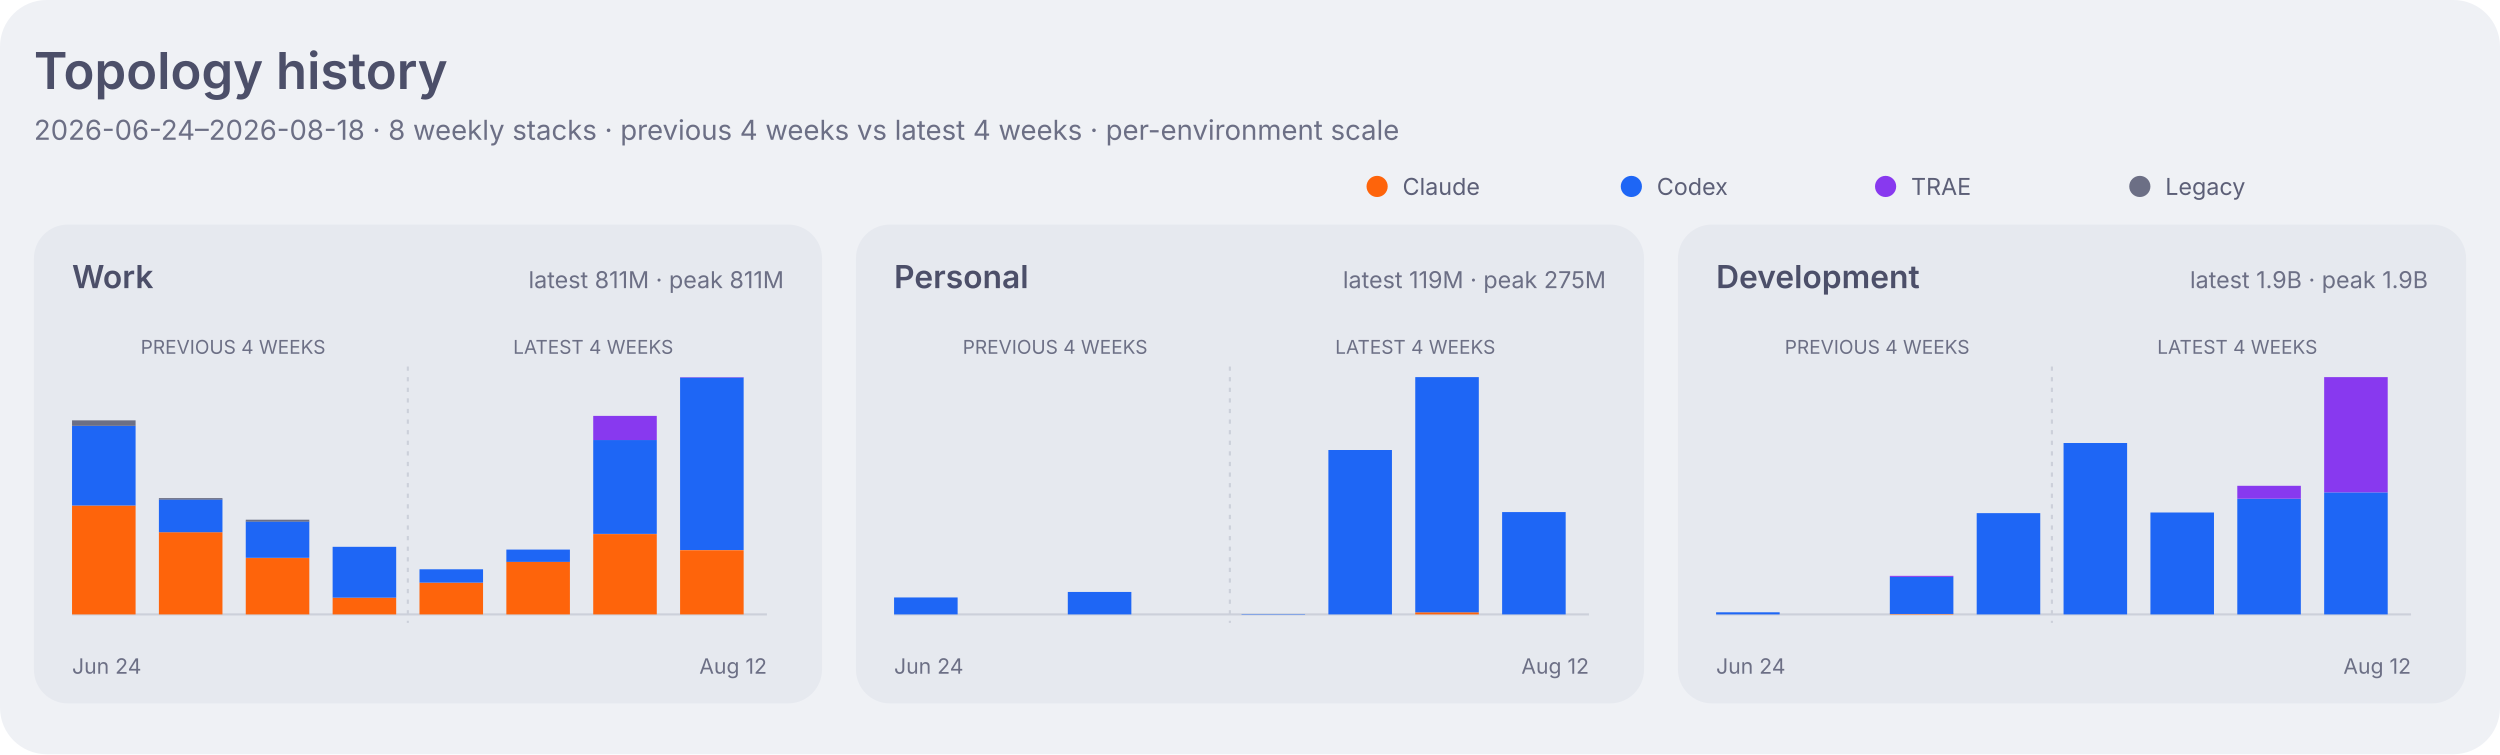
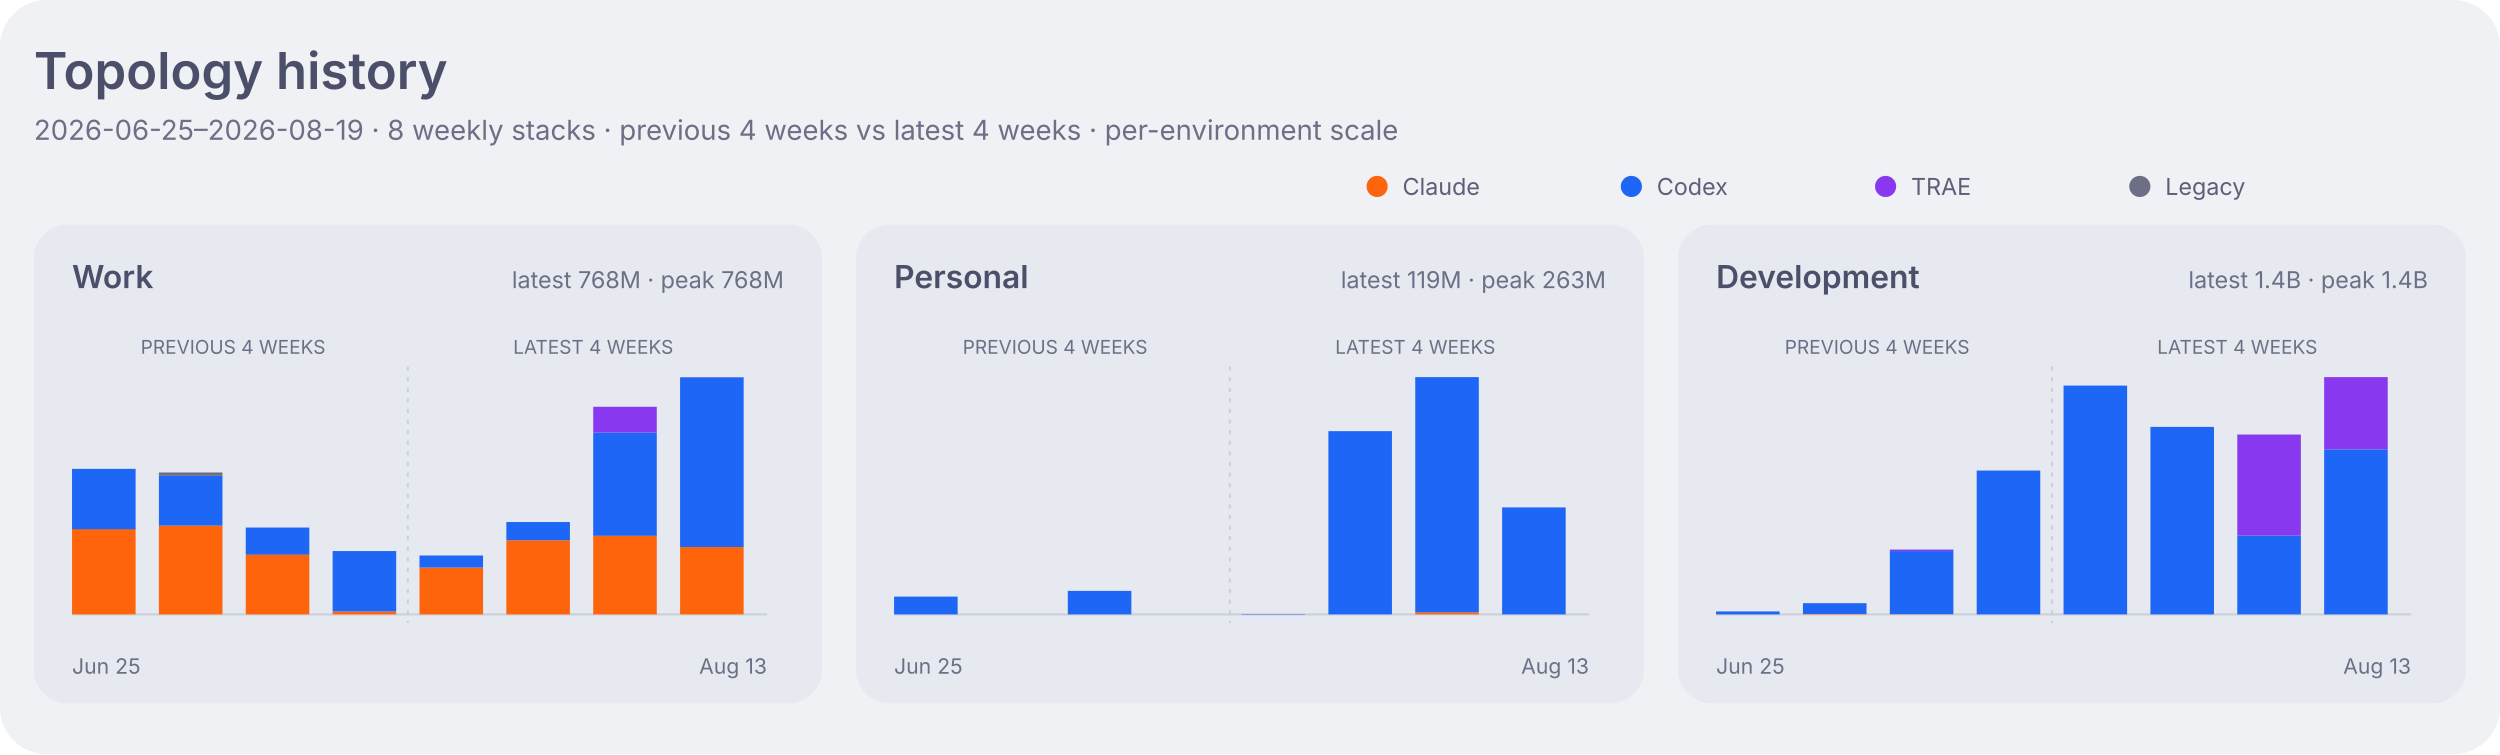
<svg xmlns="http://www.w3.org/2000/svg" width="1180" height="356" viewBox="0 0 1180 356" role="img" aria-labelledby="title desc">
  <style>
    .dashboard-background { fill: #eff1f5; }
    .dashboard-panel { fill: #e6e9ef; }
    .dashboard-primary { fill: #4c4f69; }
    .dashboard-secondary { fill: #5c5f77; }
    .dashboard-muted { fill: #6c6f85; }
    .dashboard-accent { fill: #179299; }
    .dashboard-border { stroke: #ccd0da; }
    .agent-claude { fill: #fe640b; }
    .agent-codex { fill: #1e66f5; }
    .agent-traex { fill: #8839ef; }
    .agent-legacy { fill: #6c6f85; }
    .series-0 { fill: #1e66f5; }
    .series-1 { fill: #fe640b; }
    .series-2 { fill: #40a02b; }
    .series-3 { fill: #8839ef; }
    .series-other { fill: #9ca0b0; }
    .signal-level-1 { fill: #179299; fill-opacity: 0.22; }
    .signal-level-2 { fill: #179299; fill-opacity: 0.45; }
    .signal-level-3 { fill: #179299; fill-opacity: 0.68; }
    .signal-level-4 { fill: #179299; }
    .component-input { fill: #40a02b; }
    .component-output { fill: #df8e1d; }
    .component-cache-write { fill: #179299; }
    .component-cache-read { fill: #7287fd; }
    .heatmap-level-0 { fill: #ccd0da; }
    .heatmap-level-1 { fill: #179299; fill-opacity: 0.25; }
    .heatmap-level-2 { fill: #179299; fill-opacity: 0.5; }
    .heatmap-level-3 { fill: #179299; fill-opacity: 0.75; }
    .heatmap-level-4 { fill: #179299; }
    @media (prefers-color-scheme: dark) {
      .dashboard-background { fill: #1e1e2e; }
      .dashboard-panel { fill: #181825; }
      .dashboard-primary { fill: #cdd6f4; }
      .dashboard-secondary { fill: #bac2de; }
      .dashboard-muted { fill: #a6adc8; }
      .dashboard-accent { fill: #94e2d5; }
      .dashboard-border { stroke: #313244; }
      .agent-claude { fill: #fab387; }
      .agent-codex { fill: #89b4fa; }
      .agent-traex { fill: #cba6f7; }
      .agent-legacy { fill: #a6adc8; }
      .series-0 { fill: #89b4fa; }
      .series-1 { fill: #fab387; }
      .series-2 { fill: #a6e3a1; }
      .series-3 { fill: #cba6f7; }
      .series-other { fill: #7f849c; }
      .signal-level-1 { fill: #94e2d5; fill-opacity: 0.22; }
      .signal-level-2 { fill: #94e2d5; fill-opacity: 0.45; }
      .signal-level-3 { fill: #94e2d5; fill-opacity: 0.68; }
      .signal-level-4 { fill: #94e2d5; }
      .component-input { fill: #a6e3a1; }
      .component-output { fill: #f9e2af; }
      .component-cache-write { fill: #94e2d5; }
      .component-cache-read { fill: #b4befe; }
      .heatmap-level-0 { fill: #313244; }
      .heatmap-level-1 { fill: #94e2d5; fill-opacity: 0.25; }
      .heatmap-level-2 { fill: #94e2d5; fill-opacity: 0.5; }
      .heatmap-level-3 { fill: #94e2d5; fill-opacity: 0.75; }
      .heatmap-level-4 { fill: #94e2d5; }
    }
  </style>
  <rect class="dashboard-background" width="1180" height="356" rx="22" />
  <text class="dashboard-primary" x="16" y="42" font-family="-apple-system,BlinkMacSystemFont,Segoe UI,sans-serif" font-size="24" font-weight="600">Topology history</text>
-   <text class="dashboard-muted" x="16" y="66" font-family="-apple-system,BlinkMacSystemFont,Segoe UI,sans-serif" font-size="13">2026-06-24–2026-08-18 · 8 weekly stacks · previous 4 weeks vs latest 4 weeks · per-environment scale</text>
+   <text class="dashboard-muted" x="16" y="66" font-family="-apple-system,BlinkMacSystemFont,Segoe UI,sans-serif" font-size="13">2026-06-25–2026-08-19 · 8 weekly stacks · previous 4 weeks vs latest 4 weeks · per-environment scale</text>
  <circle class="agent-claude" cx="650" cy="88" r="5" />
  <text class="dashboard-secondary" x="662" y="92" font-family="-apple-system,BlinkMacSystemFont,Segoe UI,sans-serif" font-size="11">Claude</text>
  <circle class="agent-codex" cx="770" cy="88" r="5" />
  <text class="dashboard-secondary" x="782" y="92" font-family="-apple-system,BlinkMacSystemFont,Segoe UI,sans-serif" font-size="11">Codex</text>
  <circle class="agent-traex" cx="890" cy="88" r="5" />
  <text class="dashboard-secondary" x="902" y="92" font-family="-apple-system,BlinkMacSystemFont,Segoe UI,sans-serif" font-size="11">TRAE</text>
  <circle class="agent-legacy" cx="1010" cy="88" r="5" />
  <text class="dashboard-secondary" x="1022" y="92" font-family="-apple-system,BlinkMacSystemFont,Segoe UI,sans-serif" font-size="11">Legacy</text>
  <rect class="dashboard-panel" x="16" y="106" width="372" height="226" rx="16" />
  <text class="dashboard-primary" x="34" y="136" font-family="-apple-system,BlinkMacSystemFont,Segoe UI,sans-serif" font-size="15" font-weight="600">Work</text>
-   <text class="dashboard-muted" x="370" y="136" text-anchor="end" font-family="-apple-system,BlinkMacSystemFont,Segoe UI,sans-serif" font-size="11">latest 811M · peak 811M</text>
+   <text class="dashboard-muted" x="370" y="136" text-anchor="end" font-family="-apple-system,BlinkMacSystemFont,Segoe UI,sans-serif" font-size="11">latest 768M · peak 768M</text>
  <line class="dashboard-border" x1="34" y1="290" x2="362" y2="290" stroke-width="1" />
  <text class="dashboard-muted" x="110" y="167" text-anchor="middle" font-family="-apple-system,BlinkMacSystemFont,Segoe UI,sans-serif" font-size="9">PREVIOUS 4 WEEKS</text>
  <text class="dashboard-muted" x="280" y="167" text-anchor="middle" font-family="-apple-system,BlinkMacSystemFont,Segoe UI,sans-serif" font-size="9">LATEST 4 WEEKS</text>
  <line class="dashboard-border" x1="192.5" y1="173" x2="192.5" y2="294" stroke-width="1" stroke-dasharray="2 3" />
-   <rect class="agent-claude" x="34" y="238.6" width="30" height="51.4" data-role="work" data-agent="claude" data-week="2026-06-24">
+   <rect class="agent-claude" x="34" y="249.7" width="30" height="40.3" data-role="work" data-agent="claude" data-week="2026-06-25">
    </rect>
-   <rect class="agent-codex" x="34" y="201.0" width="30" height="37.6" data-role="work" data-agent="codex" data-week="2026-06-24">
+   <rect class="agent-codex" x="34" y="221.3" width="30" height="28.5" data-role="work" data-agent="codex" data-week="2026-06-25">
    </rect>
-   <rect class="agent-legacy" x="34" y="198.4" width="30" height="2.6" data-role="work" data-agent="legacy" data-week="2026-06-24">
+   <rect class="agent-claude" x="75" y="248.1" width="30" height="41.9" data-role="work" data-agent="claude" data-week="2026-07-02">
    </rect>
-   <rect class="agent-claude" x="75" y="251.2" width="30" height="38.8" data-role="work" data-agent="claude" data-week="2026-07-01">
+   <rect class="agent-codex" x="75" y="224.6" width="30" height="23.5" data-role="work" data-agent="codex" data-week="2026-07-02">
    </rect>
-   <rect class="agent-codex" x="75" y="235.7" width="30" height="15.5" data-role="work" data-agent="codex" data-week="2026-07-01">
+   <rect class="agent-legacy" x="75" y="223.0" width="30" height="1.6" data-role="work" data-agent="legacy" data-week="2026-07-02">
    </rect>
-   <rect class="agent-legacy" x="75" y="235.1" width="30" height="0.7" data-role="work" data-agent="legacy" data-week="2026-07-01">
+   <rect class="agent-claude" x="116" y="261.7" width="30" height="28.3" data-role="work" data-agent="claude" data-week="2026-07-09">
    </rect>
-   <rect class="agent-claude" x="116" y="263.4" width="30" height="26.6" data-role="work" data-agent="claude" data-week="2026-07-08">
+   <rect class="agent-codex" x="116" y="249.0" width="30" height="12.8" data-role="work" data-agent="codex" data-week="2026-07-09">
    </rect>
-   <rect class="agent-codex" x="116" y="246.1" width="30" height="17.2" data-role="work" data-agent="codex" data-week="2026-07-08">
+   <rect class="agent-claude" x="157" y="288.6" width="30" height="1.4" data-role="work" data-agent="claude" data-week="2026-07-16">
    </rect>
-   <rect class="agent-legacy" x="116" y="245.3" width="30" height="0.9" data-role="work" data-agent="legacy" data-week="2026-07-08">
+   <rect class="agent-codex" x="157" y="260.1" width="30" height="28.5" data-role="work" data-agent="codex" data-week="2026-07-16">
    </rect>
-   <rect class="agent-claude" x="157" y="282.1" width="30" height="7.9" data-role="work" data-agent="claude" data-week="2026-07-15">
+   <rect class="agent-claude" x="198" y="267.9" width="30" height="22.1" data-role="work" data-agent="claude" data-week="2026-07-23">
    </rect>
-   <rect class="agent-codex" x="157" y="258.1" width="30" height="24.0" data-role="work" data-agent="codex" data-week="2026-07-15">
+   <rect class="agent-codex" x="198" y="262.2" width="30" height="5.7" data-role="work" data-agent="codex" data-week="2026-07-23">
    </rect>
-   <rect class="agent-claude" x="198" y="275.0" width="30" height="15.0" data-role="work" data-agent="claude" data-week="2026-07-22">
+   <rect class="agent-claude" x="239" y="255.0" width="30" height="35.0" data-role="work" data-agent="claude" data-week="2026-07-30">
    </rect>
-   <rect class="agent-codex" x="198" y="268.7" width="30" height="6.3" data-role="work" data-agent="codex" data-week="2026-07-22">
+   <rect class="agent-codex" x="239" y="246.4" width="30" height="8.6" data-role="work" data-agent="codex" data-week="2026-07-30">
    </rect>
-   <rect class="agent-claude" x="239" y="265.1" width="30" height="24.9" data-role="work" data-agent="claude" data-week="2026-07-29">
+   <rect class="agent-claude" x="280" y="252.9" width="30" height="37.1" data-role="work" data-agent="claude" data-week="2026-08-06">
    </rect>
-   <rect class="agent-codex" x="239" y="259.4" width="30" height="5.8" data-role="work" data-agent="codex" data-week="2026-07-29">
+   <rect class="agent-codex" x="280" y="204.2" width="30" height="48.7" data-role="work" data-agent="codex" data-week="2026-08-06">
    </rect>
-   <rect class="agent-claude" x="280" y="252.1" width="30" height="37.9" data-role="work" data-agent="claude" data-week="2026-08-05">
+   <rect class="agent-traex" x="280" y="192.0" width="30" height="12.2" data-role="work" data-agent="traex" data-week="2026-08-06">
    </rect>
-   <rect class="agent-codex" x="280" y="207.7" width="30" height="44.3" data-role="work" data-agent="codex" data-week="2026-08-05">
+   <rect class="agent-claude" x="321" y="258.2" width="30" height="31.8" data-role="work" data-agent="claude" data-week="2026-08-13">
    </rect>
-   <rect class="agent-traex" x="280" y="196.3" width="30" height="11.4" data-role="work" data-agent="traex" data-week="2026-08-05">
+   <rect class="agent-codex" x="321" y="178.1" width="30" height="80.1" data-role="work" data-agent="codex" data-week="2026-08-13">
    </rect>
-   <rect class="agent-claude" x="321" y="259.7" width="30" height="30.3" data-role="work" data-agent="claude" data-week="2026-08-12">
+   <rect class="agent-traex" x="321" y="178.0" width="30" height="0.1" data-role="work" data-agent="traex" data-week="2026-08-13">
    </rect>
-   <rect class="agent-codex" x="321" y="178.2" width="30" height="81.4" data-role="work" data-agent="codex" data-week="2026-08-12">
-     </rect>
-   <rect class="agent-traex" x="321" y="178.0" width="30" height="0.2" data-role="work" data-agent="traex" data-week="2026-08-12">
-     </rect>
-   <text class="dashboard-muted" x="34" y="318" font-family="-apple-system,BlinkMacSystemFont,Segoe UI,sans-serif" font-size="10">Jun 24</text>
-   <text class="dashboard-muted" x="362" y="318" text-anchor="end" font-family="-apple-system,BlinkMacSystemFont,Segoe UI,sans-serif" font-size="10">Aug 12</text>
+   <text class="dashboard-muted" x="34" y="318" font-family="-apple-system,BlinkMacSystemFont,Segoe UI,sans-serif" font-size="10">Jun 25</text>
+   <text class="dashboard-muted" x="362" y="318" text-anchor="end" font-family="-apple-system,BlinkMacSystemFont,Segoe UI,sans-serif" font-size="10">Aug 13</text>
  <rect class="dashboard-panel" x="404" y="106" width="372" height="226" rx="16" />
  <text class="dashboard-primary" x="422" y="136" font-family="-apple-system,BlinkMacSystemFont,Segoe UI,sans-serif" font-size="15" font-weight="600">Personal</text>
-   <text class="dashboard-muted" x="758" y="136" text-anchor="end" font-family="-apple-system,BlinkMacSystemFont,Segoe UI,sans-serif" font-size="11">latest 119M · peak 275M</text>
+   <text class="dashboard-muted" x="758" y="136" text-anchor="end" font-family="-apple-system,BlinkMacSystemFont,Segoe UI,sans-serif" font-size="11">latest 119M · peak 263M</text>
  <line class="dashboard-border" x1="422" y1="290" x2="750" y2="290" stroke-width="1" />
  <text class="dashboard-muted" x="498" y="167" text-anchor="middle" font-family="-apple-system,BlinkMacSystemFont,Segoe UI,sans-serif" font-size="9">PREVIOUS 4 WEEKS</text>
  <text class="dashboard-muted" x="668" y="167" text-anchor="middle" font-family="-apple-system,BlinkMacSystemFont,Segoe UI,sans-serif" font-size="9">LATEST 4 WEEKS</text>
  <line class="dashboard-border" x1="580.5" y1="173" x2="580.5" y2="294" stroke-width="1" stroke-dasharray="2 3" />
-   <rect class="agent-codex" x="422" y="282.0" width="30" height="8.0" data-role="personal" data-agent="codex" data-week="2026-06-24">
+   <rect class="agent-codex" x="422" y="281.6" width="30" height="8.4" data-role="personal" data-agent="codex" data-week="2026-06-25">
    </rect>
-   <rect class="agent-codex" x="504" y="279.4" width="30" height="10.6" data-role="personal" data-agent="codex" data-week="2026-07-08">
+   <rect class="agent-codex" x="504" y="278.9" width="30" height="11.1" data-role="personal" data-agent="codex" data-week="2026-07-09">
    </rect>
-   <rect class="agent-codex" x="586" y="289.8" width="30" height="0.2" data-role="personal" data-agent="codex" data-week="2026-07-22">
+   <rect class="agent-codex" x="586" y="289.8" width="30" height="0.2" data-role="personal" data-agent="codex" data-week="2026-07-23">
    </rect>
-   <rect class="agent-codex" x="627" y="212.4" width="30" height="77.6" data-role="personal" data-agent="codex" data-week="2026-07-29">
+   <rect class="agent-codex" x="627" y="203.5" width="30" height="86.5" data-role="personal" data-agent="codex" data-week="2026-07-30">
    </rect>
-   <rect class="agent-claude" x="668" y="289.0" width="30" height="1.0" data-role="personal" data-agent="claude" data-week="2026-08-05">
+   <rect class="agent-claude" x="668" y="289.0" width="30" height="1.0" data-role="personal" data-agent="claude" data-week="2026-08-06">
    </rect>
-   <rect class="agent-codex" x="668" y="178.0" width="30" height="111.0" data-role="personal" data-agent="codex" data-week="2026-08-05">
+   <rect class="agent-codex" x="668" y="178.0" width="30" height="111.0" data-role="personal" data-agent="codex" data-week="2026-08-06">
    </rect>
-   <rect class="agent-codex" x="709" y="241.7" width="30" height="48.3" data-role="personal" data-agent="codex" data-week="2026-08-12">
+   <rect class="agent-codex" x="709" y="239.5" width="30" height="50.5" data-role="personal" data-agent="codex" data-week="2026-08-13">
    </rect>
-   <text class="dashboard-muted" x="422" y="318" font-family="-apple-system,BlinkMacSystemFont,Segoe UI,sans-serif" font-size="10">Jun 24</text>
-   <text class="dashboard-muted" x="750" y="318" text-anchor="end" font-family="-apple-system,BlinkMacSystemFont,Segoe UI,sans-serif" font-size="10">Aug 12</text>
+   <text class="dashboard-muted" x="422" y="318" font-family="-apple-system,BlinkMacSystemFont,Segoe UI,sans-serif" font-size="10">Jun 25</text>
+   <text class="dashboard-muted" x="750" y="318" text-anchor="end" font-family="-apple-system,BlinkMacSystemFont,Segoe UI,sans-serif" font-size="10">Aug 13</text>
  <rect class="dashboard-panel" x="792" y="106" width="372" height="226" rx="16" />
  <text class="dashboard-primary" x="810" y="136" font-family="-apple-system,BlinkMacSystemFont,Segoe UI,sans-serif" font-size="15" font-weight="600">Development</text>
-   <text class="dashboard-muted" x="1146" y="136" text-anchor="end" font-family="-apple-system,BlinkMacSystemFont,Segoe UI,sans-serif" font-size="11">latest 1.9B · peak 1.9B</text>
+   <text class="dashboard-muted" x="1146" y="136" text-anchor="end" font-family="-apple-system,BlinkMacSystemFont,Segoe UI,sans-serif" font-size="11">latest 1.4B · peak 1.4B</text>
  <line class="dashboard-border" x1="810" y1="290" x2="1138" y2="290" stroke-width="1" />
  <text class="dashboard-muted" x="886" y="167" text-anchor="middle" font-family="-apple-system,BlinkMacSystemFont,Segoe UI,sans-serif" font-size="9">PREVIOUS 4 WEEKS</text>
  <text class="dashboard-muted" x="1056" y="167" text-anchor="middle" font-family="-apple-system,BlinkMacSystemFont,Segoe UI,sans-serif" font-size="9">LATEST 4 WEEKS</text>
  <line class="dashboard-border" x1="968.5" y1="173" x2="968.5" y2="294" stroke-width="1" stroke-dasharray="2 3" />
-   <rect class="agent-codex" x="810" y="289.0" width="30" height="1.0" data-role="development" data-agent="codex" data-week="2026-06-24">
+   <rect class="agent-codex" x="810" y="288.6" width="30" height="1.4" data-role="development" data-agent="codex" data-week="2026-06-25">
    </rect>
-   <rect class="agent-claude" x="892" y="289.7" width="30" height="0.3" data-role="development" data-agent="claude" data-week="2026-07-08">
+   <rect class="agent-claude" x="851" y="289.8" width="30" height="0.2" data-role="development" data-agent="claude" data-week="2026-07-02">
    </rect>
-   <rect class="agent-codex" x="892" y="272.3" width="30" height="17.5" data-role="development" data-agent="codex" data-week="2026-07-08">
+   <rect class="agent-codex" x="851" y="284.7" width="30" height="5.1" data-role="development" data-agent="codex" data-week="2026-07-02">
    </rect>
-   <rect class="agent-traex" x="892" y="271.8" width="30" height="0.5" data-role="development" data-agent="traex" data-week="2026-07-08">
+   <rect class="agent-claude" x="892" y="289.9" width="30" height="0.1" data-role="development" data-agent="claude" data-week="2026-07-09">
    </rect>
-   <rect class="agent-codex" x="933" y="242.2" width="30" height="47.8" data-role="development" data-agent="codex" data-week="2026-07-15">
+   <rect class="agent-codex" x="892" y="260.1" width="30" height="29.8" data-role="development" data-agent="codex" data-week="2026-07-09">
    </rect>
-   <rect class="agent-codex" x="974" y="209.1" width="30" height="80.9" data-role="development" data-agent="codex" data-week="2026-07-22">
+   <rect class="agent-traex" x="892" y="259.4" width="30" height="0.7" data-role="development" data-agent="traex" data-week="2026-07-09">
    </rect>
-   <rect class="agent-codex" x="1015" y="241.9" width="30" height="48.1" data-role="development" data-agent="codex" data-week="2026-07-29">
+   <rect class="agent-codex" x="933" y="222.1" width="30" height="67.9" data-role="development" data-agent="codex" data-week="2026-07-16">
    </rect>
-   <rect class="agent-codex" x="1056" y="235.4" width="30" height="54.6" data-role="development" data-agent="codex" data-week="2026-08-05">
+   <rect class="agent-codex" x="974" y="182.0" width="30" height="108.0" data-role="development" data-agent="codex" data-week="2026-07-23">
    </rect>
-   <rect class="agent-traex" x="1056" y="229.3" width="30" height="6.1" data-role="development" data-agent="traex" data-week="2026-08-05">
+   <rect class="agent-codex" x="1015" y="201.5" width="30" height="88.5" data-role="development" data-agent="codex" data-week="2026-07-30">
    </rect>
-   <rect class="agent-codex" x="1097" y="232.4" width="30" height="57.6" data-role="development" data-agent="codex" data-week="2026-08-12">
+   <rect class="agent-codex" x="1056" y="252.7" width="30" height="37.3" data-role="development" data-agent="codex" data-week="2026-08-06">
    </rect>
-   <rect class="agent-traex" x="1097" y="178.0" width="30" height="54.4" data-role="development" data-agent="traex" data-week="2026-08-12">
+   <rect class="agent-traex" x="1056" y="205.1" width="30" height="47.6" data-role="development" data-agent="traex" data-week="2026-08-06">
    </rect>
-   <text class="dashboard-muted" x="810" y="318" font-family="-apple-system,BlinkMacSystemFont,Segoe UI,sans-serif" font-size="10">Jun 24</text>
-   <text class="dashboard-muted" x="1138" y="318" text-anchor="end" font-family="-apple-system,BlinkMacSystemFont,Segoe UI,sans-serif" font-size="10">Aug 12</text>
+   <rect class="agent-codex" x="1097" y="212.1" width="30" height="77.9" data-role="development" data-agent="codex" data-week="2026-08-13">
+     </rect>
+   <rect class="agent-traex" x="1097" y="178.0" width="30" height="34.1" data-role="development" data-agent="traex" data-week="2026-08-13">
+     </rect>
+   <text class="dashboard-muted" x="810" y="318" font-family="-apple-system,BlinkMacSystemFont,Segoe UI,sans-serif" font-size="10">Jun 25</text>
+   <text class="dashboard-muted" x="1138" y="318" text-anchor="end" font-family="-apple-system,BlinkMacSystemFont,Segoe UI,sans-serif" font-size="10">Aug 13</text>
</svg>
